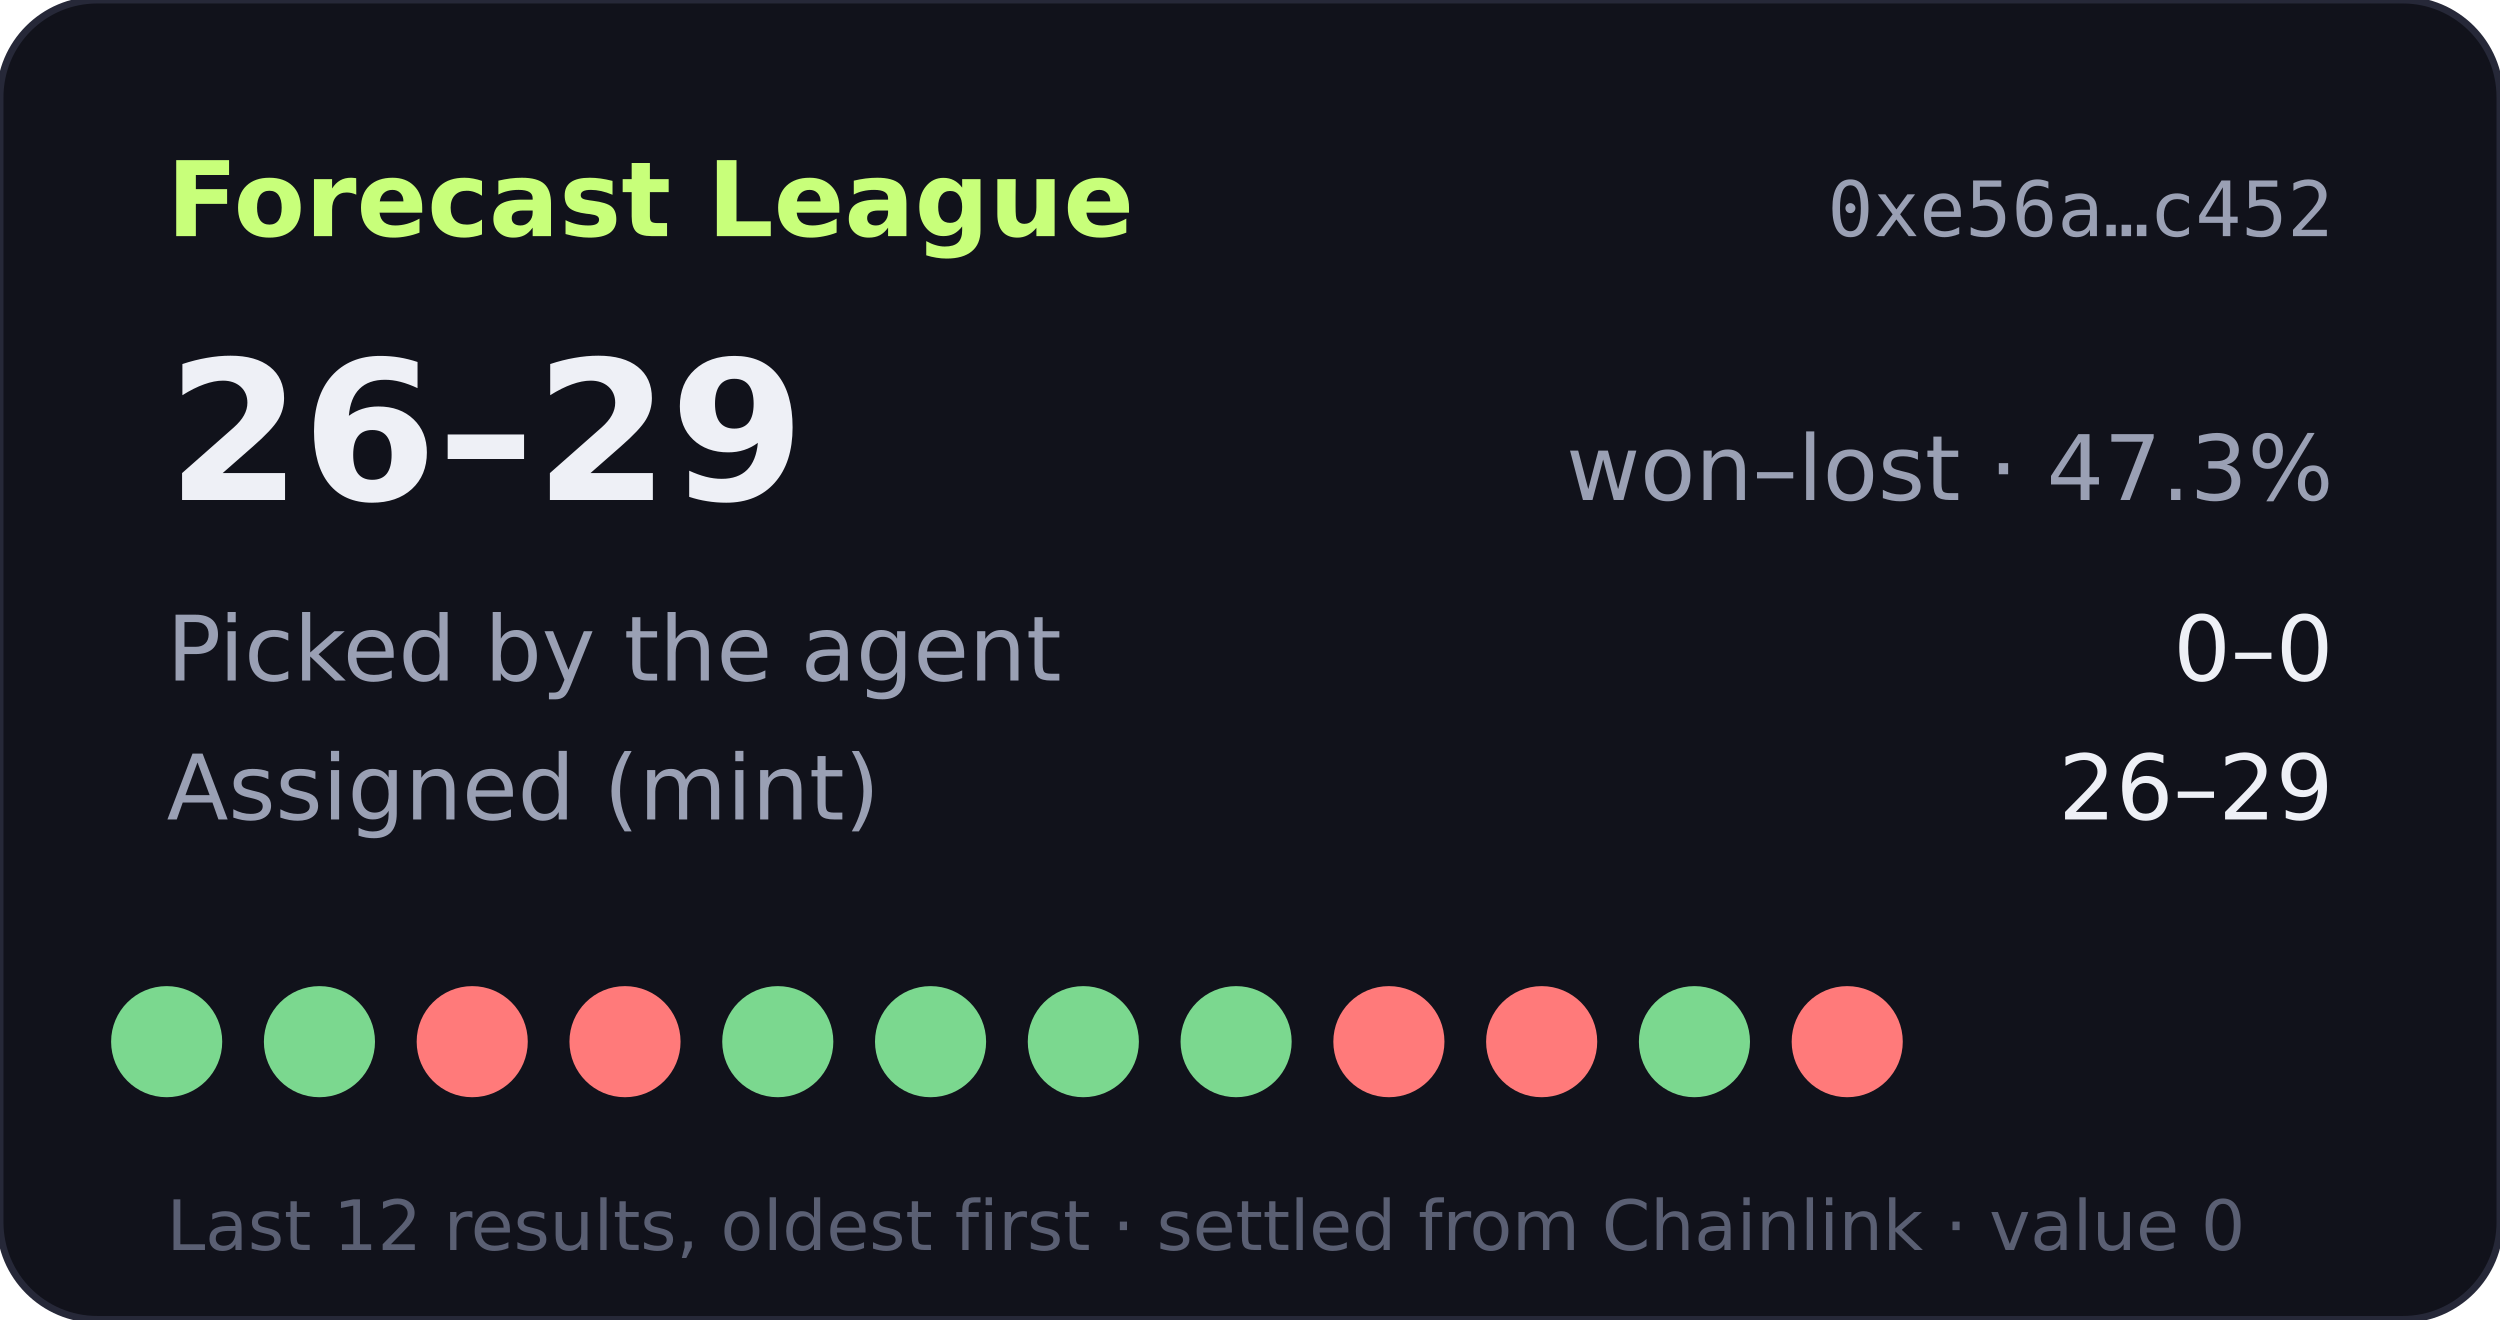
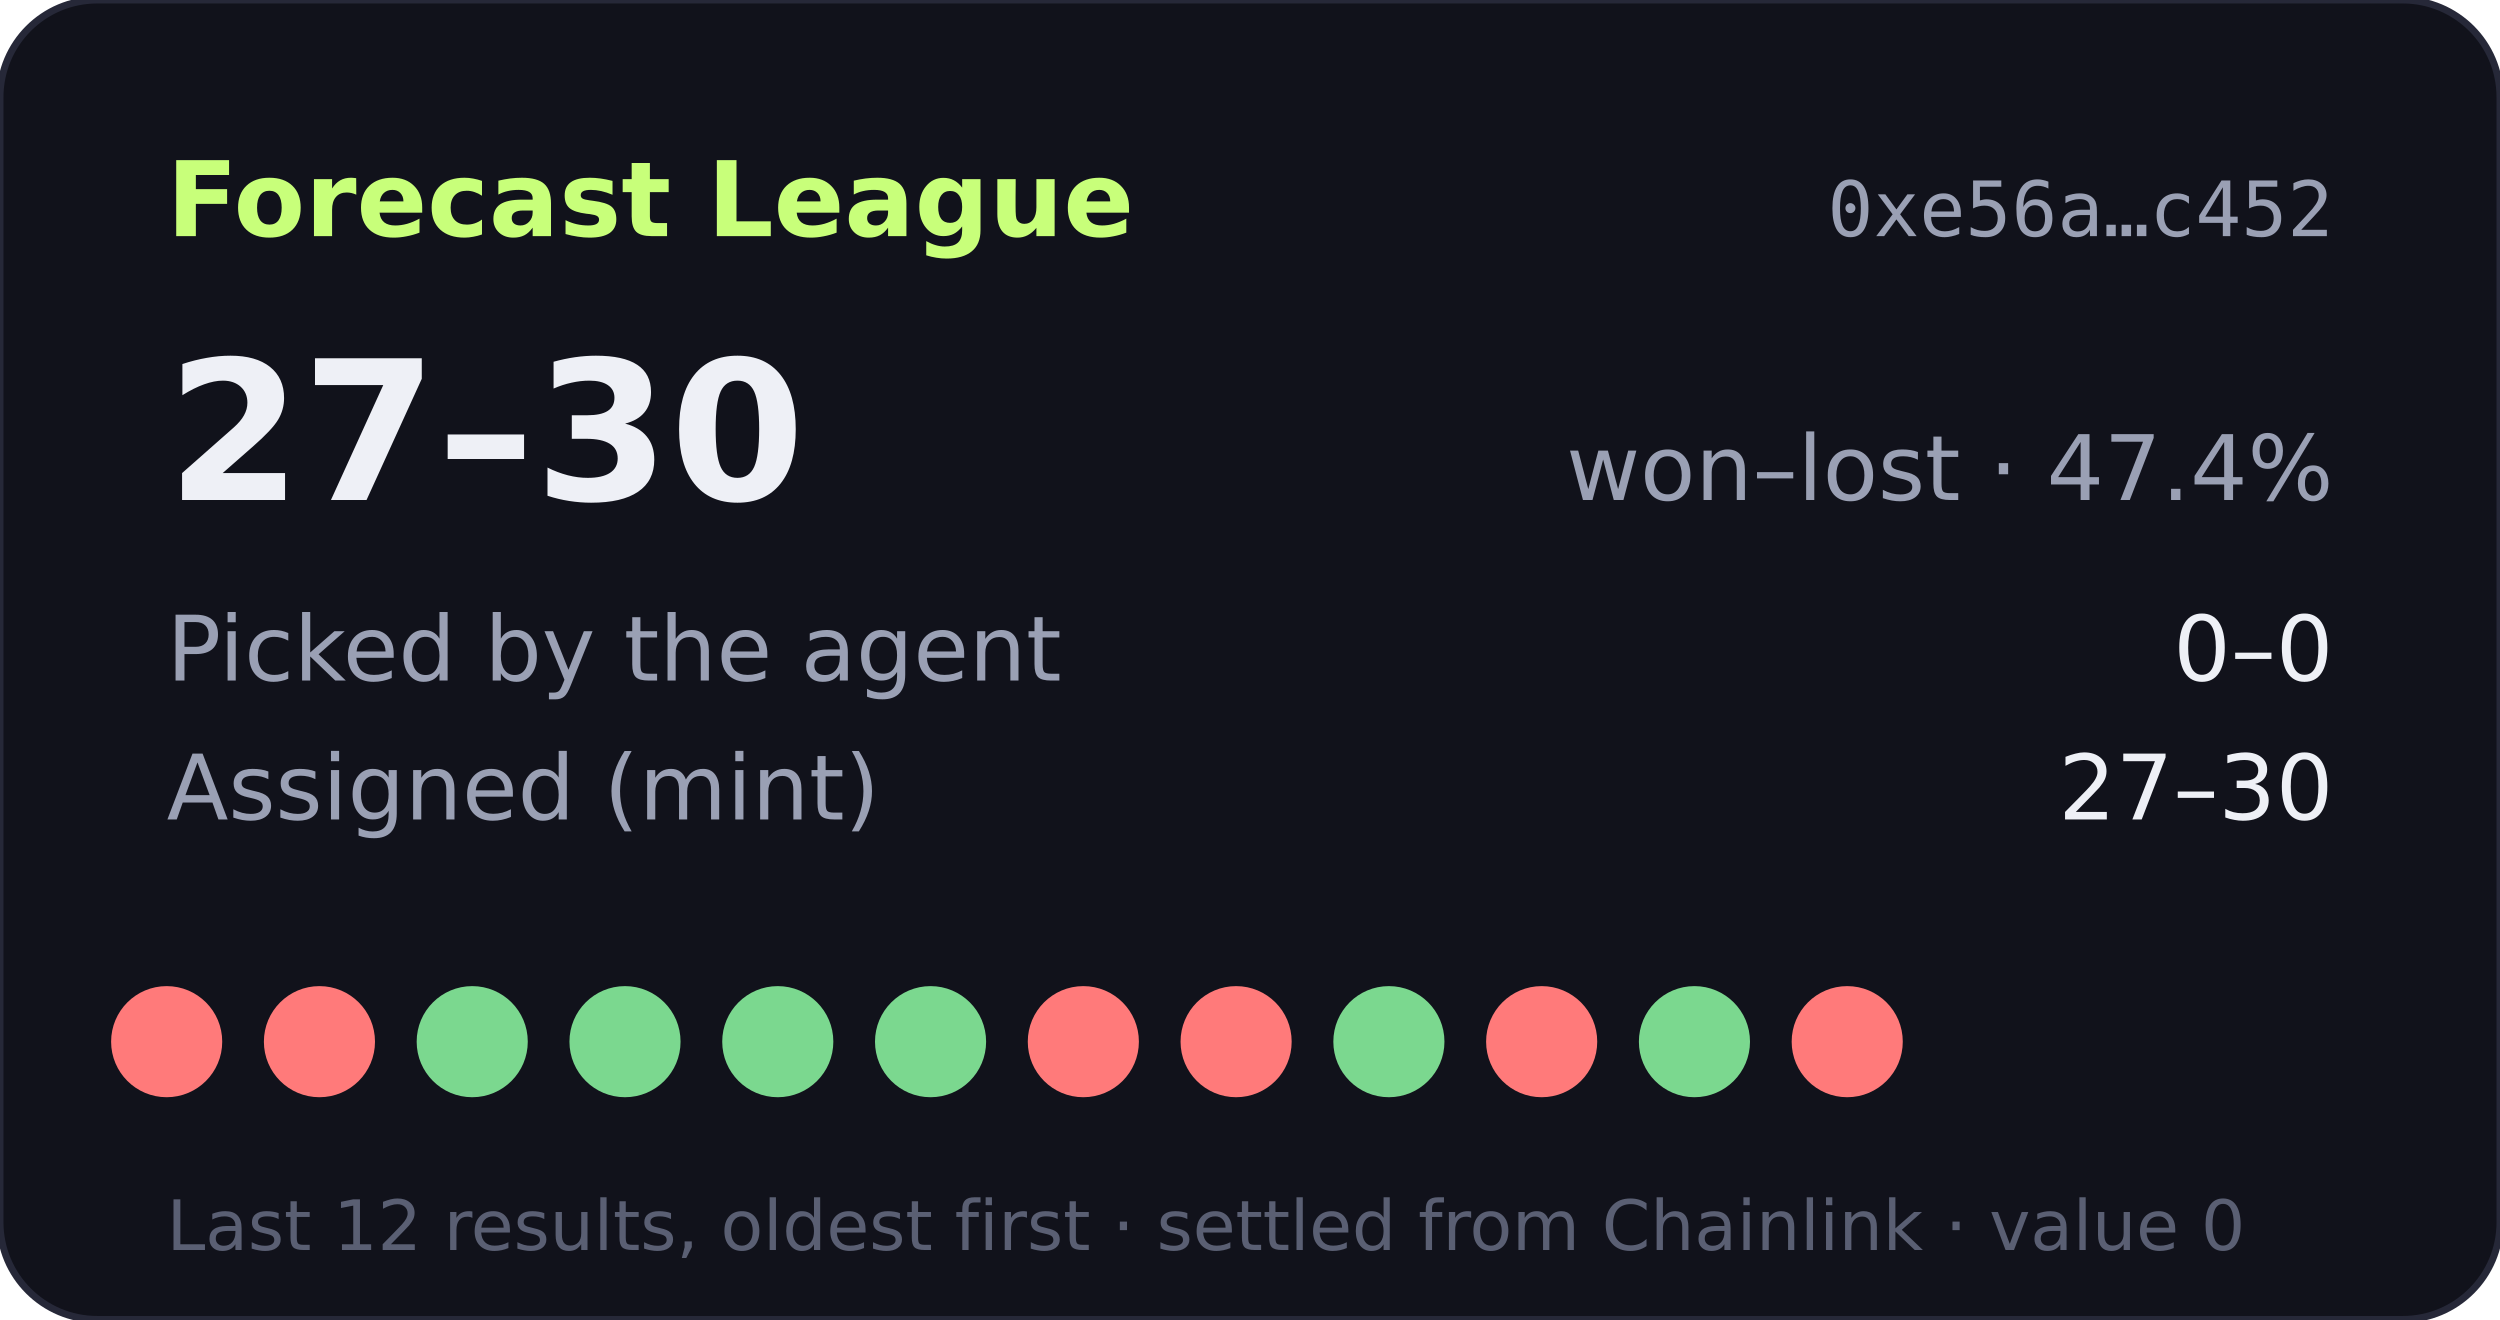
- <svg xmlns="http://www.w3.org/2000/svg" width="360" height="190" viewBox="0 0 360 190" role="img" aria-label="Forecast League record 26-29">
+ <svg xmlns="http://www.w3.org/2000/svg" width="360" height="190" viewBox="0 0 360 190" role="img" aria-label="Forecast League record 27-30">
  <rect width="360" height="190" rx="14" fill="#11121b" stroke="#262838" />
  <text x="24" y="34" fill="#c8ff7a" font-size="15" font-weight="700" font-family="Verdana,DejaVu Sans,sans-serif">Forecast League</text>
  <text x="336" y="34" fill="#9aa0b4" font-size="11" text-anchor="end" font-family="monospace">0xe56a…c452</text>
  <g font-family="Verdana,DejaVu Sans,sans-serif">
-     <text x="24" y="72" fill="#eef0f6" font-size="28" font-weight="700">26–29</text>
-     <text x="336" y="72" fill="#9aa0b4" font-size="13" text-anchor="end">won–lost · 47.3%</text>
+     <text x="24" y="72" fill="#eef0f6" font-size="28" font-weight="700">27–30</text>
+     <text x="336" y="72" fill="#9aa0b4" font-size="13" text-anchor="end">won–lost · 47.4%</text>
    <text x="24" y="98" fill="#9aa0b4" font-size="13">Picked by the agent</text>
    <text x="336" y="98" fill="#eef0f6" font-size="13" text-anchor="end">0–0</text>
    <text x="24" y="118" fill="#9aa0b4" font-size="13">Assigned (mint)</text>
-     <text x="336" y="118" fill="#eef0f6" font-size="13" text-anchor="end">26–29</text>
-     <circle cx="24" cy="150" r="8" fill="#7bd88f" />
-     <circle cx="46" cy="150" r="8" fill="#7bd88f" />
-     <circle cx="68" cy="150" r="8" fill="#ff7a7a" />
-     <circle cx="90" cy="150" r="8" fill="#ff7a7a" />
+     <text x="336" y="118" fill="#eef0f6" font-size="13" text-anchor="end">27–30</text>
+     <circle cx="24" cy="150" r="8" fill="#ff7a7a" />
+     <circle cx="46" cy="150" r="8" fill="#ff7a7a" />
+     <circle cx="68" cy="150" r="8" fill="#7bd88f" />
+     <circle cx="90" cy="150" r="8" fill="#7bd88f" />
    <circle cx="112" cy="150" r="8" fill="#7bd88f" />
    <circle cx="134" cy="150" r="8" fill="#7bd88f" />
-     <circle cx="156" cy="150" r="8" fill="#7bd88f" />
-     <circle cx="178" cy="150" r="8" fill="#7bd88f" />
-     <circle cx="200" cy="150" r="8" fill="#ff7a7a" />
+     <circle cx="156" cy="150" r="8" fill="#ff7a7a" />
+     <circle cx="178" cy="150" r="8" fill="#ff7a7a" />
+     <circle cx="200" cy="150" r="8" fill="#7bd88f" />
    <circle cx="222" cy="150" r="8" fill="#ff7a7a" />
    <circle cx="244" cy="150" r="8" fill="#7bd88f" />
    <circle cx="266" cy="150" r="8" fill="#ff7a7a" />
    <text x="24" y="180" fill="#5a5f73" font-size="10">Last 12 results, oldest first · settled from Chainlink · value 0</text>
  </g>
</svg>
